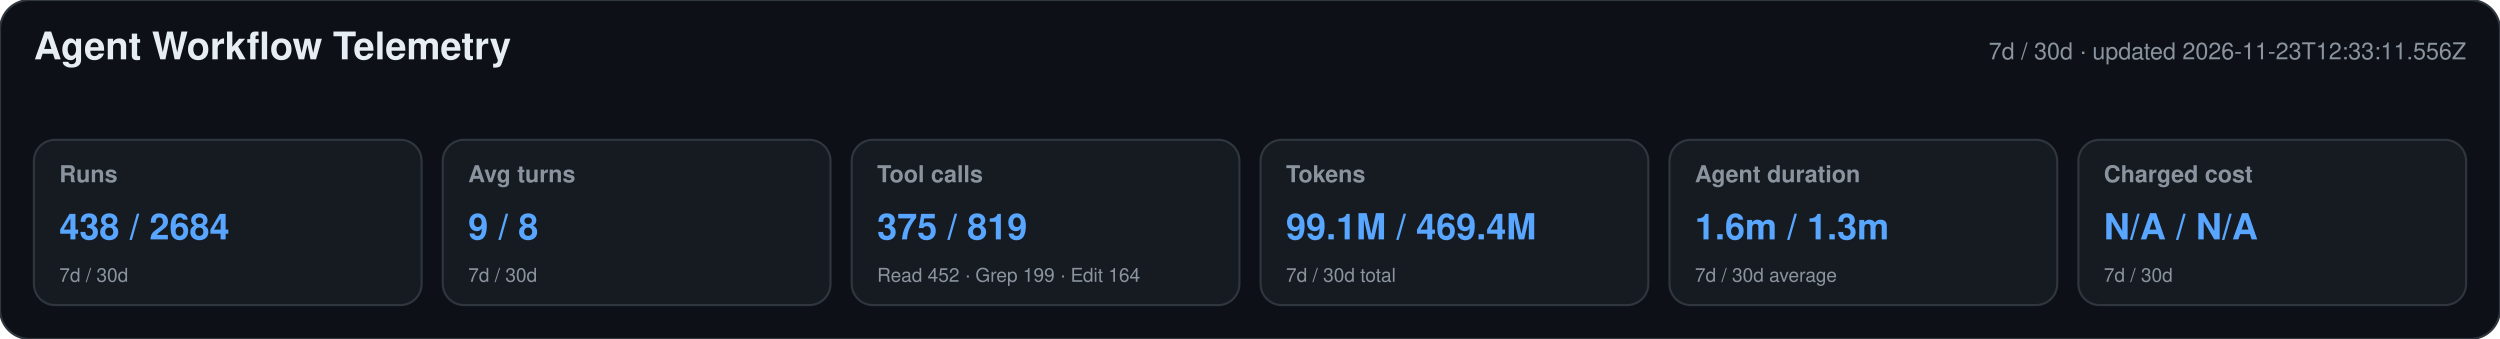
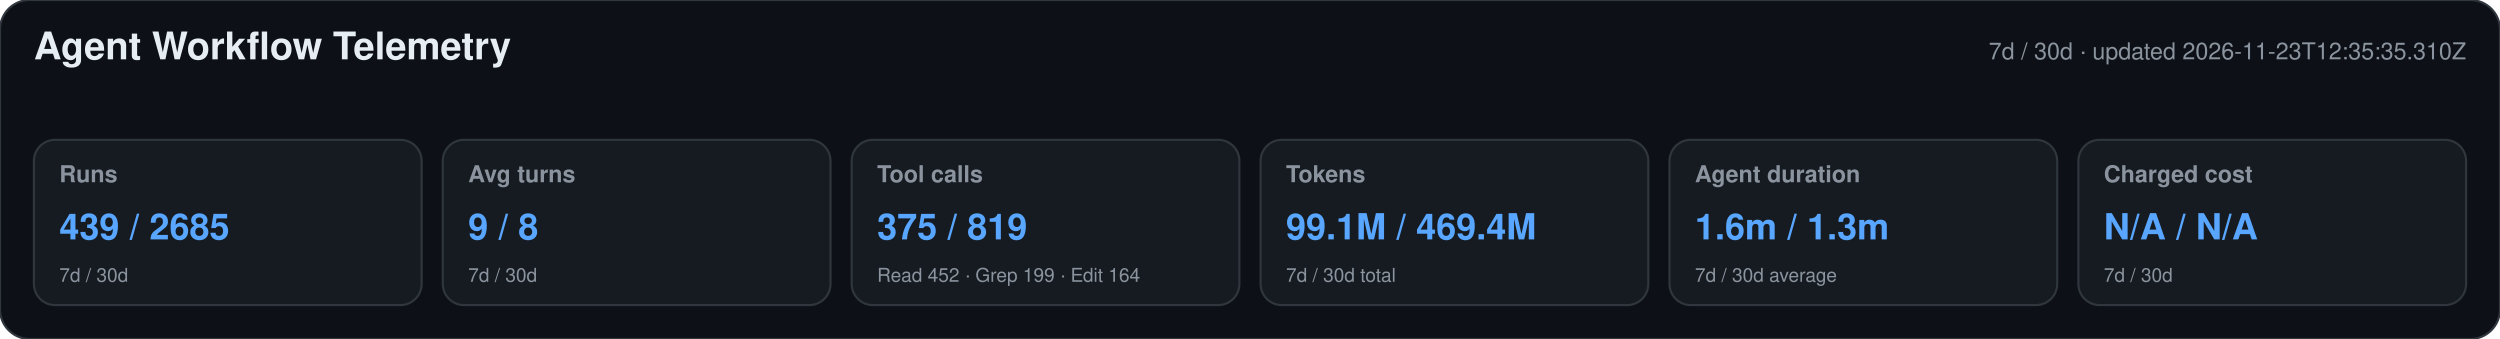
<svg xmlns="http://www.w3.org/2000/svg" width="1180" height="160" viewBox="0 0 1180 160" role="img" aria-labelledby="title desc">
  <style>text{font-family:-apple-system,BlinkMacSystemFont,"Segoe UI",Helvetica,Arial,sans-serif}.heading{font-size:18px;font-weight:650;fill:#e6edf3}.meta,.label,.secondary{fill:#8b949e}.meta,.label{font-size:11px}.label{font-weight:600}.primary{font-size:17px;font-weight:700;fill:#58a6ff}.secondary{font-size:9px}</style>
  <rect width="1180" height="160" rx="14" fill="#0d1117" stroke="#30363d" />
  <text x="16" y="28" class="heading">Agent Workflow Telemetry</text>
-   <text x="1164" y="28" text-anchor="end" class="meta">7d / 30d · updated 2026-11-23T12:33:11.556Z</text>
+   <text x="1164" y="28" text-anchor="end" class="meta">7d / 30d · updated 2026-11-23T12:35:35.310Z</text>
  <g>
    <rect x="16" y="66" width="183" height="78" rx="10" fill="#161b22" stroke="#30363d" />
    <text x="28" y="86" class="label">Runs</text>
-     <text x="28" y="113" class="primary">438 / 2684</text>
+     <text x="28" y="113" class="primary">439 / 2685</text>
    <text x="28" y="133" class="secondary">7d / 30d</text>
  </g>
  <g>
    <rect x="209" y="66" width="183" height="78" rx="10" fill="#161b22" stroke="#30363d" />
    <text x="221" y="86" class="label">Avg turns</text>
    <text x="221" y="113" class="primary">9 / 8</text>
    <text x="221" y="133" class="secondary">7d / 30d</text>
  </g>
  <g>
    <rect x="402" y="66" width="183" height="78" rx="10" fill="#161b22" stroke="#30363d" />
    <text x="414" y="86" class="label">Tool calls</text>
    <text x="414" y="113" class="primary">375 / 819</text>
    <text x="414" y="133" class="secondary">Read 452 · Grep 199 · Edit 164</text>
  </g>
  <g>
    <rect x="595" y="66" width="183" height="78" rx="10" fill="#161b22" stroke="#30363d" />
    <text x="607" y="86" class="label">Tokens</text>
    <text x="607" y="113" class="primary">99.1M / 469.4M</text>
    <text x="607" y="133" class="secondary">7d / 30d total</text>
  </g>
  <g>
    <rect x="788" y="66" width="183" height="78" rx="10" fill="#161b22" stroke="#30363d" />
    <text x="800" y="86" class="label">Agent duration</text>
    <text x="800" y="113" class="primary">1.6m / 1.3m</text>
    <text x="800" y="133" class="secondary">7d / 30d average</text>
  </g>
  <g>
    <rect x="981" y="66" width="183" height="78" rx="10" fill="#161b22" stroke="#30363d" />
    <text x="993" y="86" class="label">Charged cost</text>
    <text x="993" y="113" class="primary">N/A / N/A</text>
    <text x="993" y="133" class="secondary">7d / 30d</text>
  </g>
</svg>
